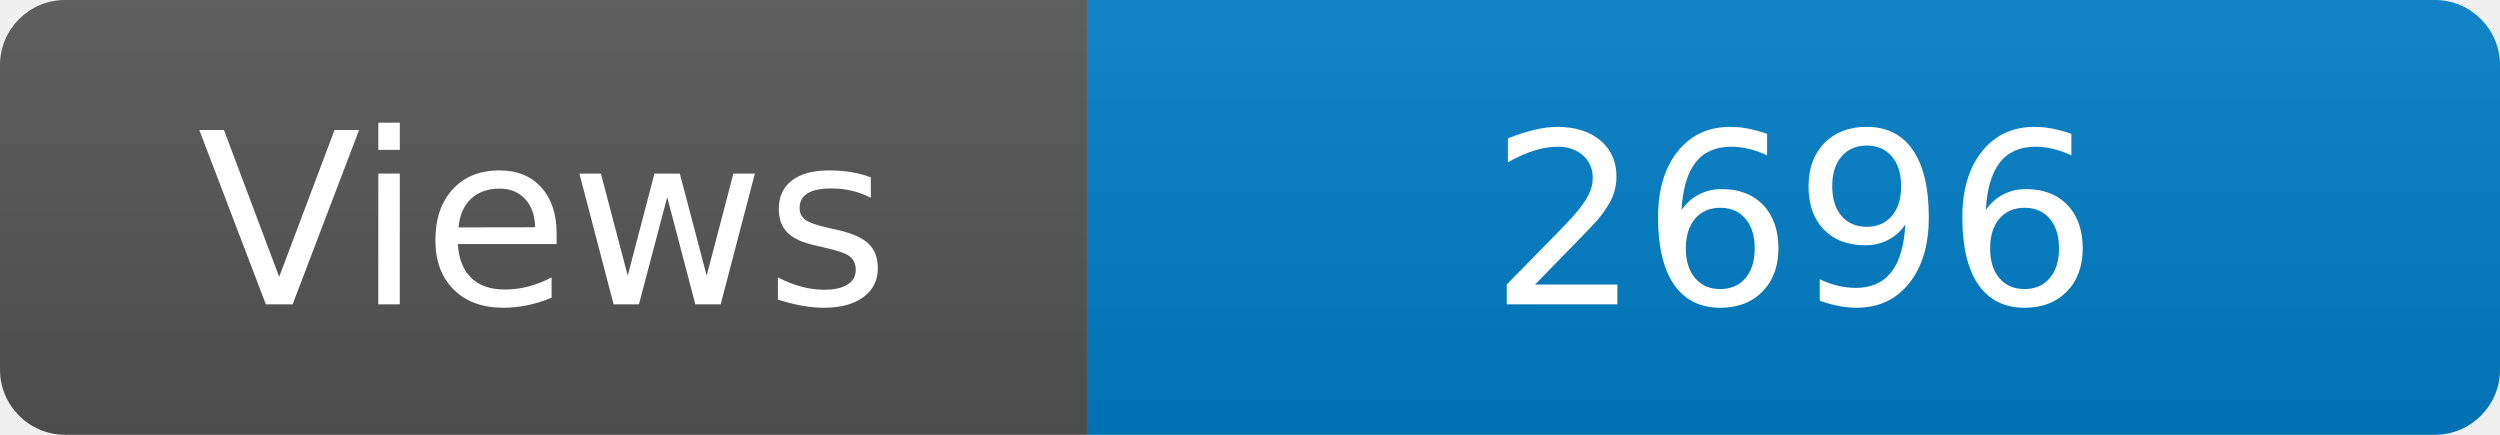
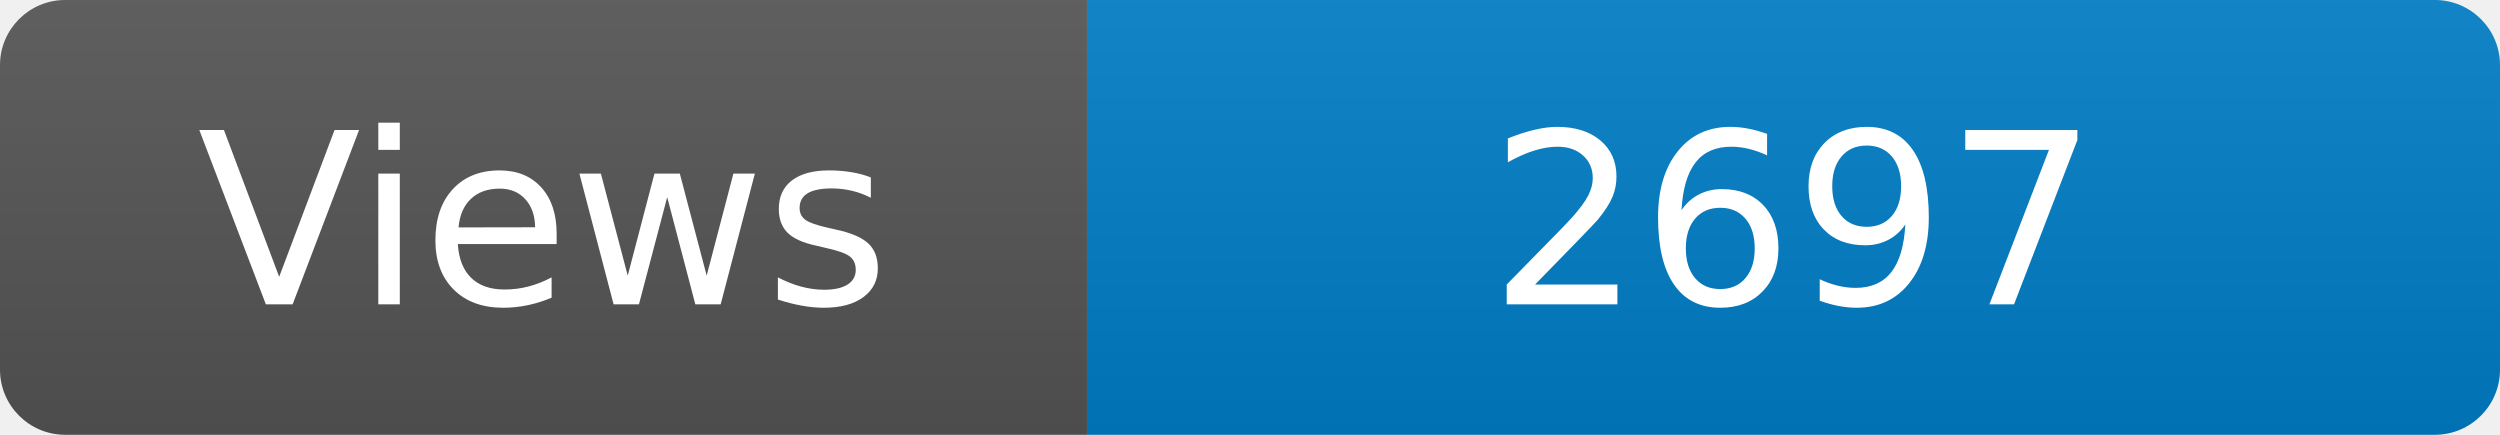
<svg xmlns="http://www.w3.org/2000/svg" width="115" height="20" role="img" aria-label="Maintained?: yes">
  <linearGradient id="s" x2="0" y2="100%">
    <stop offset="0" stop-color="#bbb" stop-opacity=".1" />
    <stop offset="1" stop-opacity=".1" />
  </linearGradient>
  <clipPath id="r">
    <rect width="115" height="20" rx="3" fill="#fff" />
  </clipPath>
  <g clip-path="url(#r)">
    <rect width="50" height="20" fill="#555" />
    <rect x="50" width="160" height="20" fill="#007ec6" />
    <rect width="115" height="20" fill="url(#s)" />
  </g>
  <g fill="#fff" text-anchor="middle" font-family="Verdana,Geneva,DejaVu Sans,sans-serif" font-size="110">
    <text x="250" y="140" transform="scale(.1)" fill="#fff">Views</text>
-     <text x="825" y="140" transform="scale(.1)" fill="#fff">2696</text>
+     <text x="825" y="140" transform="scale(.1)" fill="#fff">2697</text>
  </g>
</svg>
